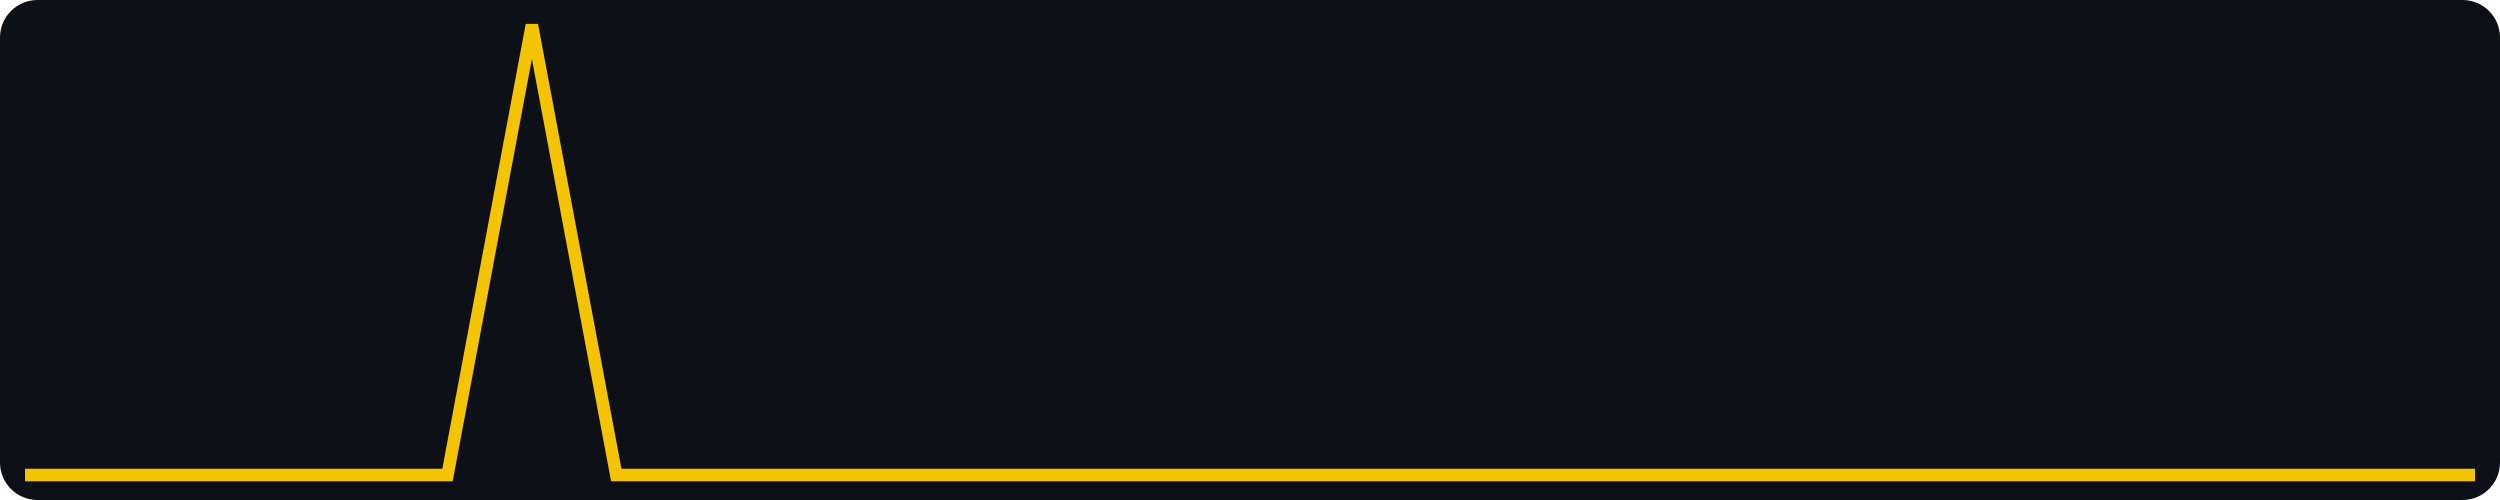
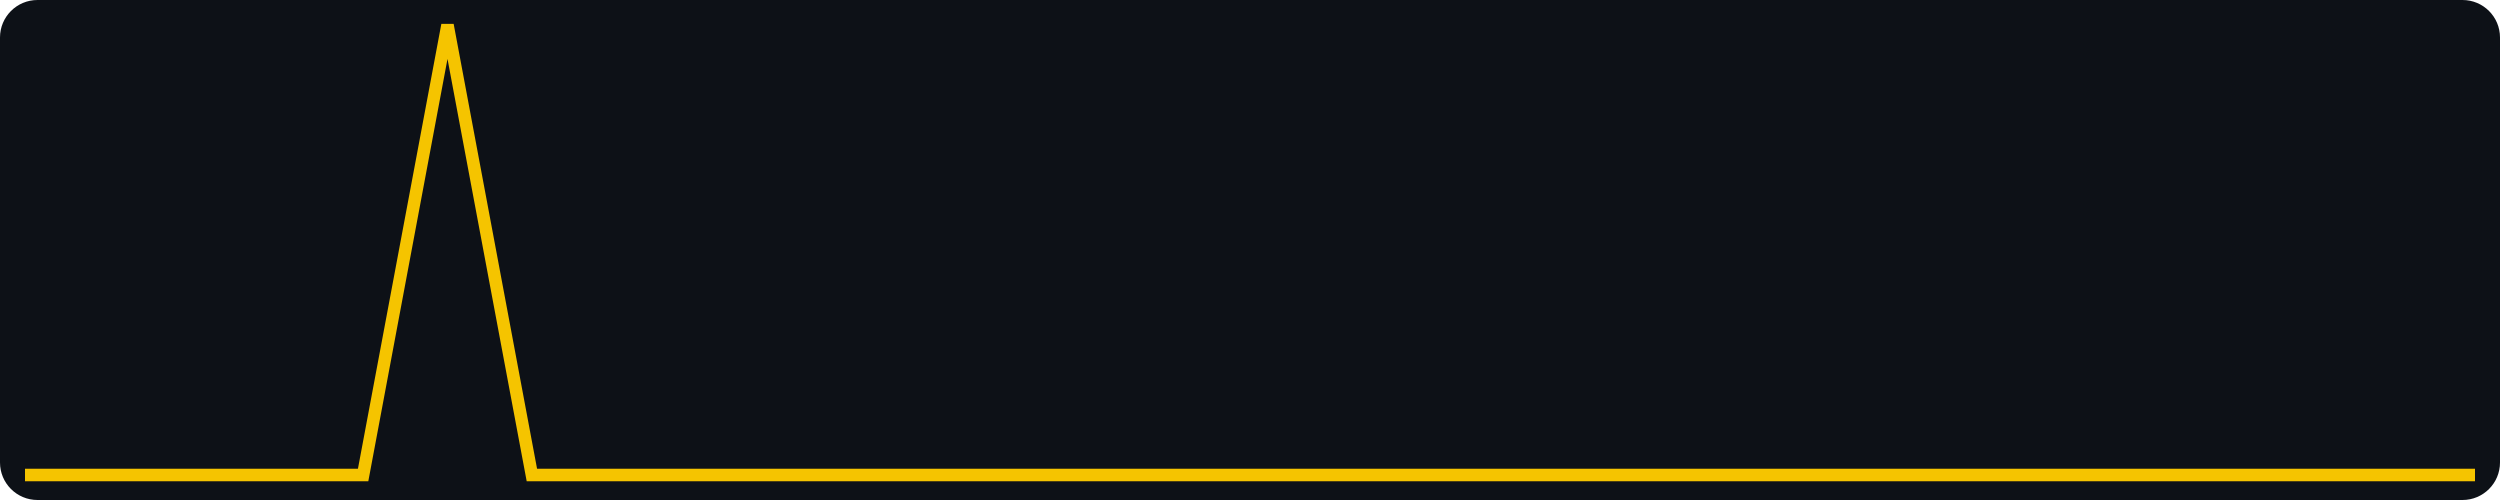
<svg xmlns="http://www.w3.org/2000/svg" width="400" height="80" viewBox="0 0 400 80" role="img" aria-label="views, last 30 days, max 1">
  <rect width="400" height="80" fill="#0d1117" rx="6" />
-   <polyline fill="none" stroke="#f5c400" stroke-width="2" points="4.0,76.0 17.5,76.0 31.0,76.0 44.6,76.0 58.1,76.0 71.6,76.0 85.1,4.0 98.6,76.0 112.1,76.0 125.7,76.0 139.2,76.0 152.7,76.0 166.2,76.0 179.7,76.0 193.2,76.0 206.8,76.0 220.3,76.0 233.8,76.0 247.3,76.0 260.8,76.0 274.3,76.0 287.9,76.0 301.4,76.0 314.9,76.0 328.4,76.0 341.9,76.0 355.4,76.0 369.0,76.0 382.5,76.0 396.0,76.0" />
+   <polyline fill="none" stroke="#f5c400" stroke-width="2" points="4.0,76.0 17.5,76.0 31.0,76.0 44.6,76.0 58.1,76.0 71.6,4.0 85.1,76.0 98.6,76.0 112.1,76.0 125.7,76.0 139.2,76.0 152.7,76.0 166.2,76.0 179.7,76.0 193.2,76.0 206.8,76.0 220.3,76.0 233.8,76.0 247.3,76.0 260.8,76.0 274.3,76.0 287.9,76.0 301.4,76.0 314.9,76.0 328.4,76.0 341.9,76.0 355.4,76.0 369.0,76.0 382.5,76.0 396.0,76.0" />
</svg>
